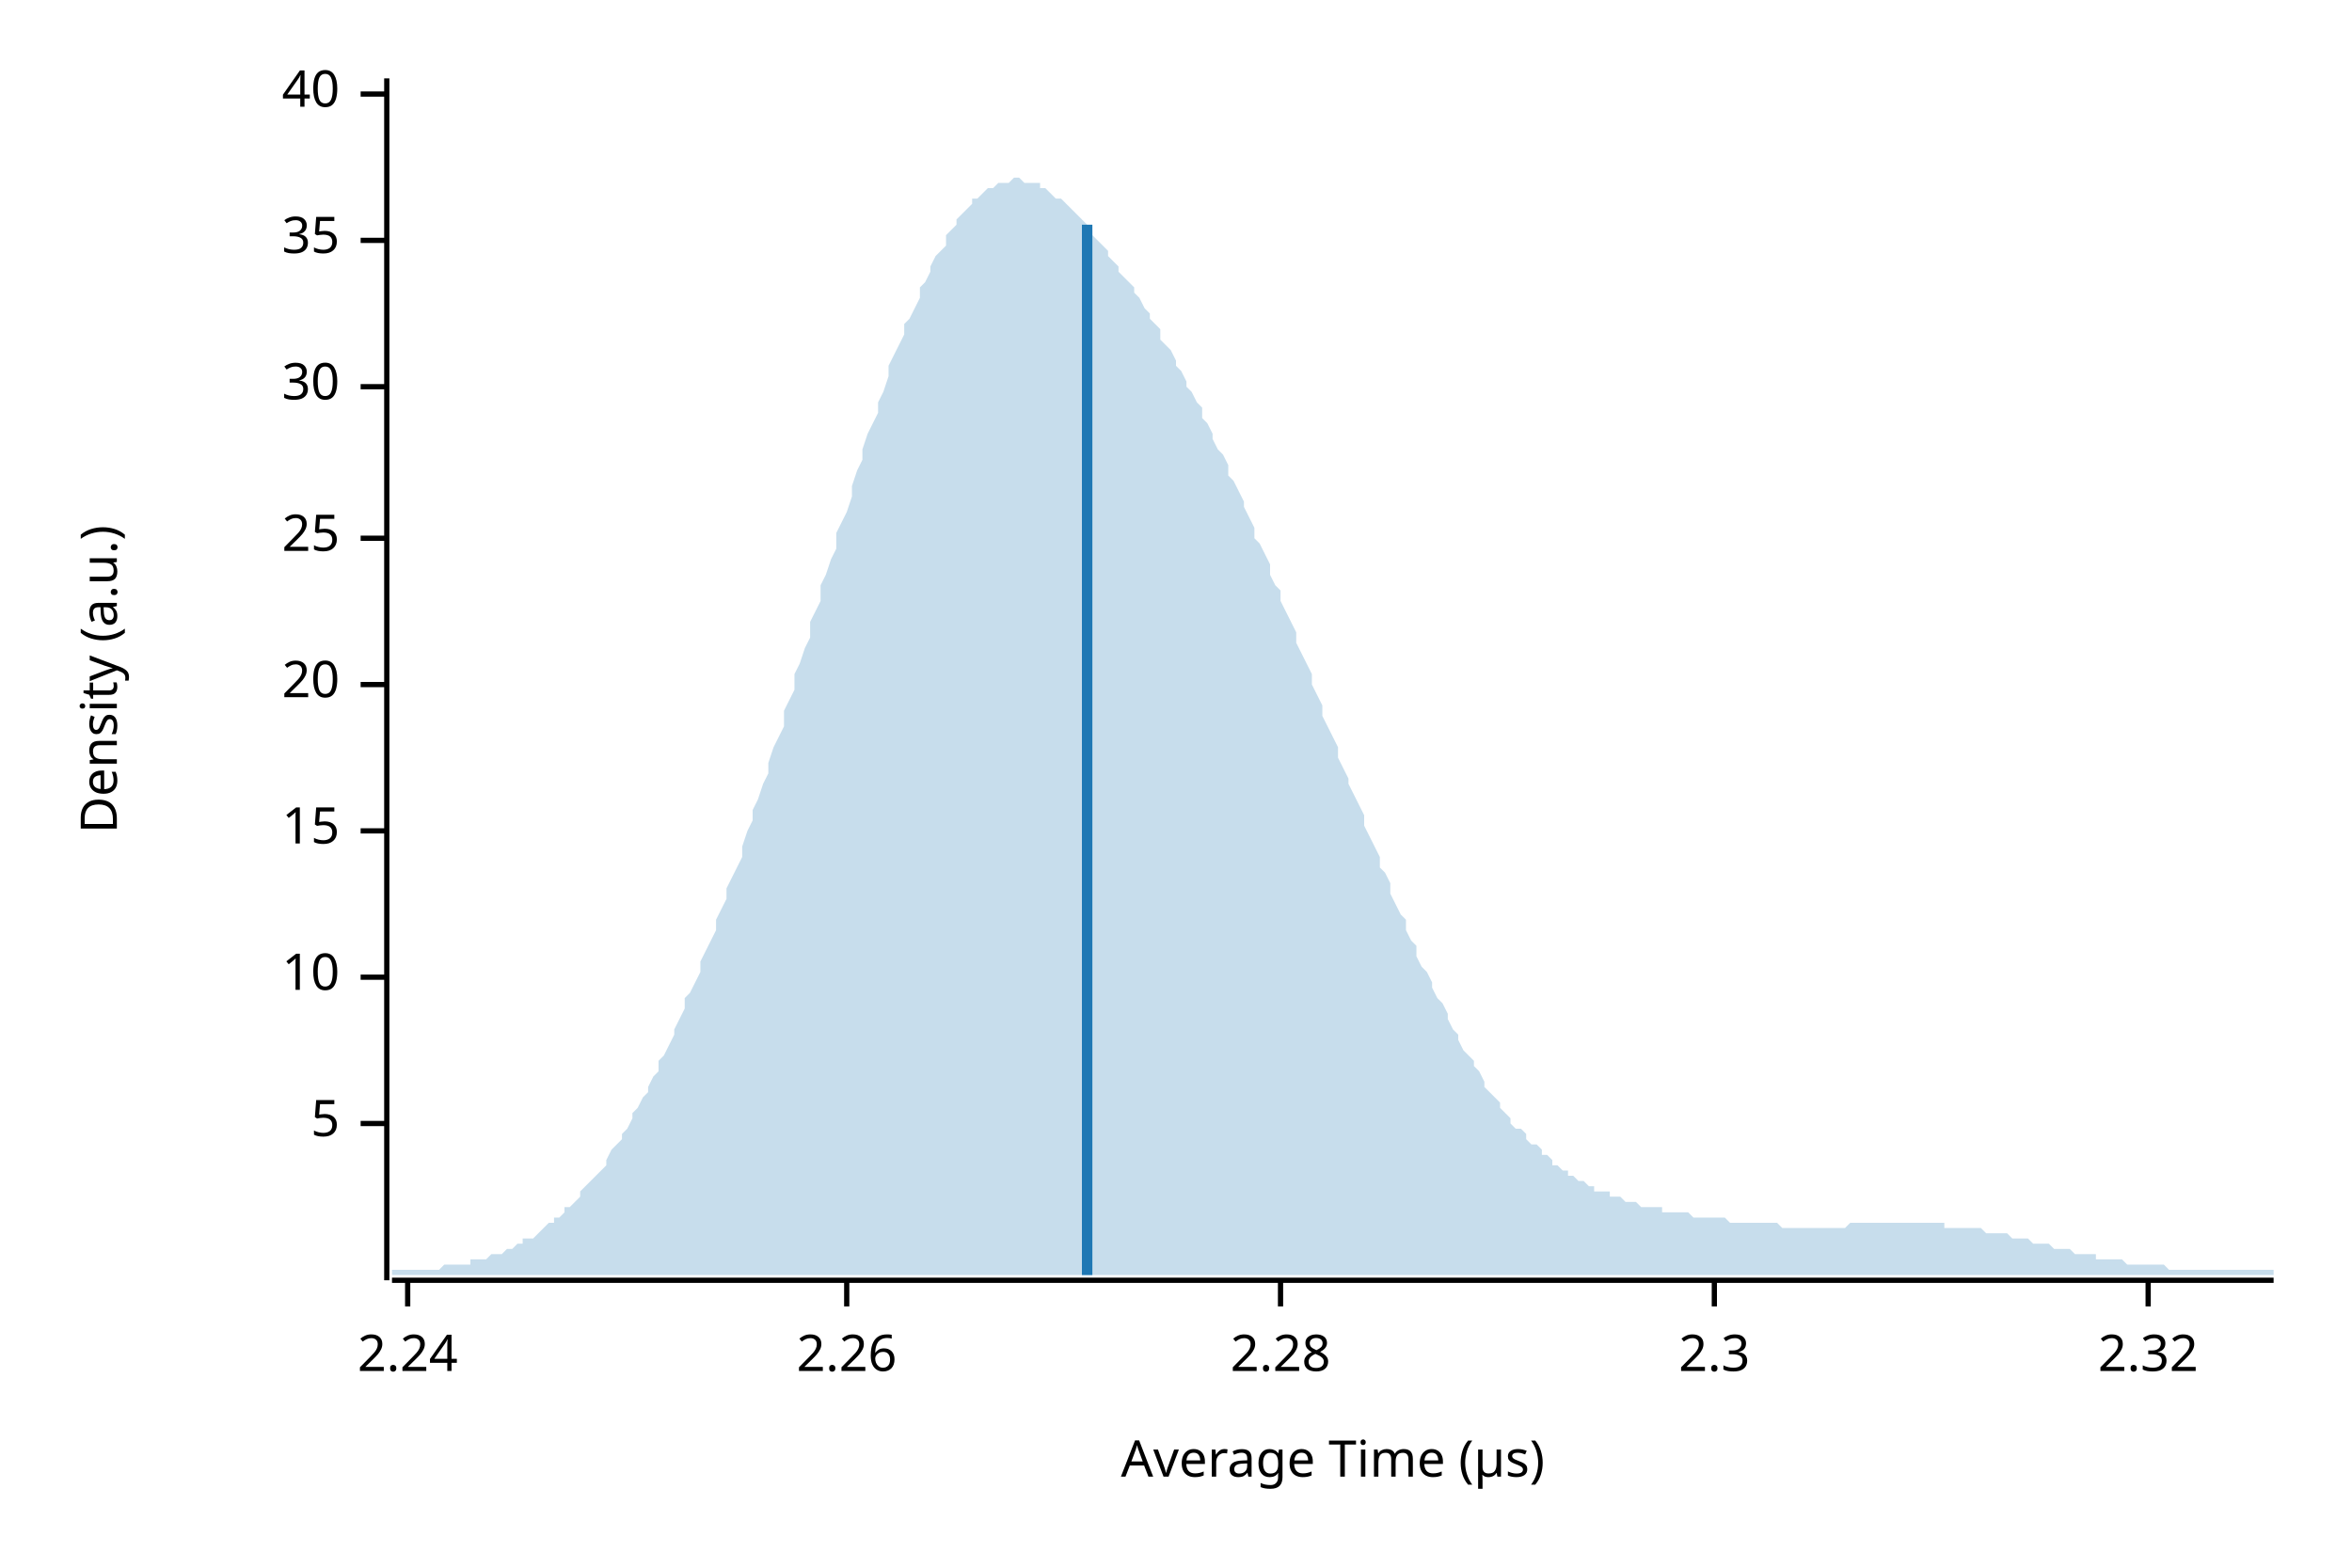
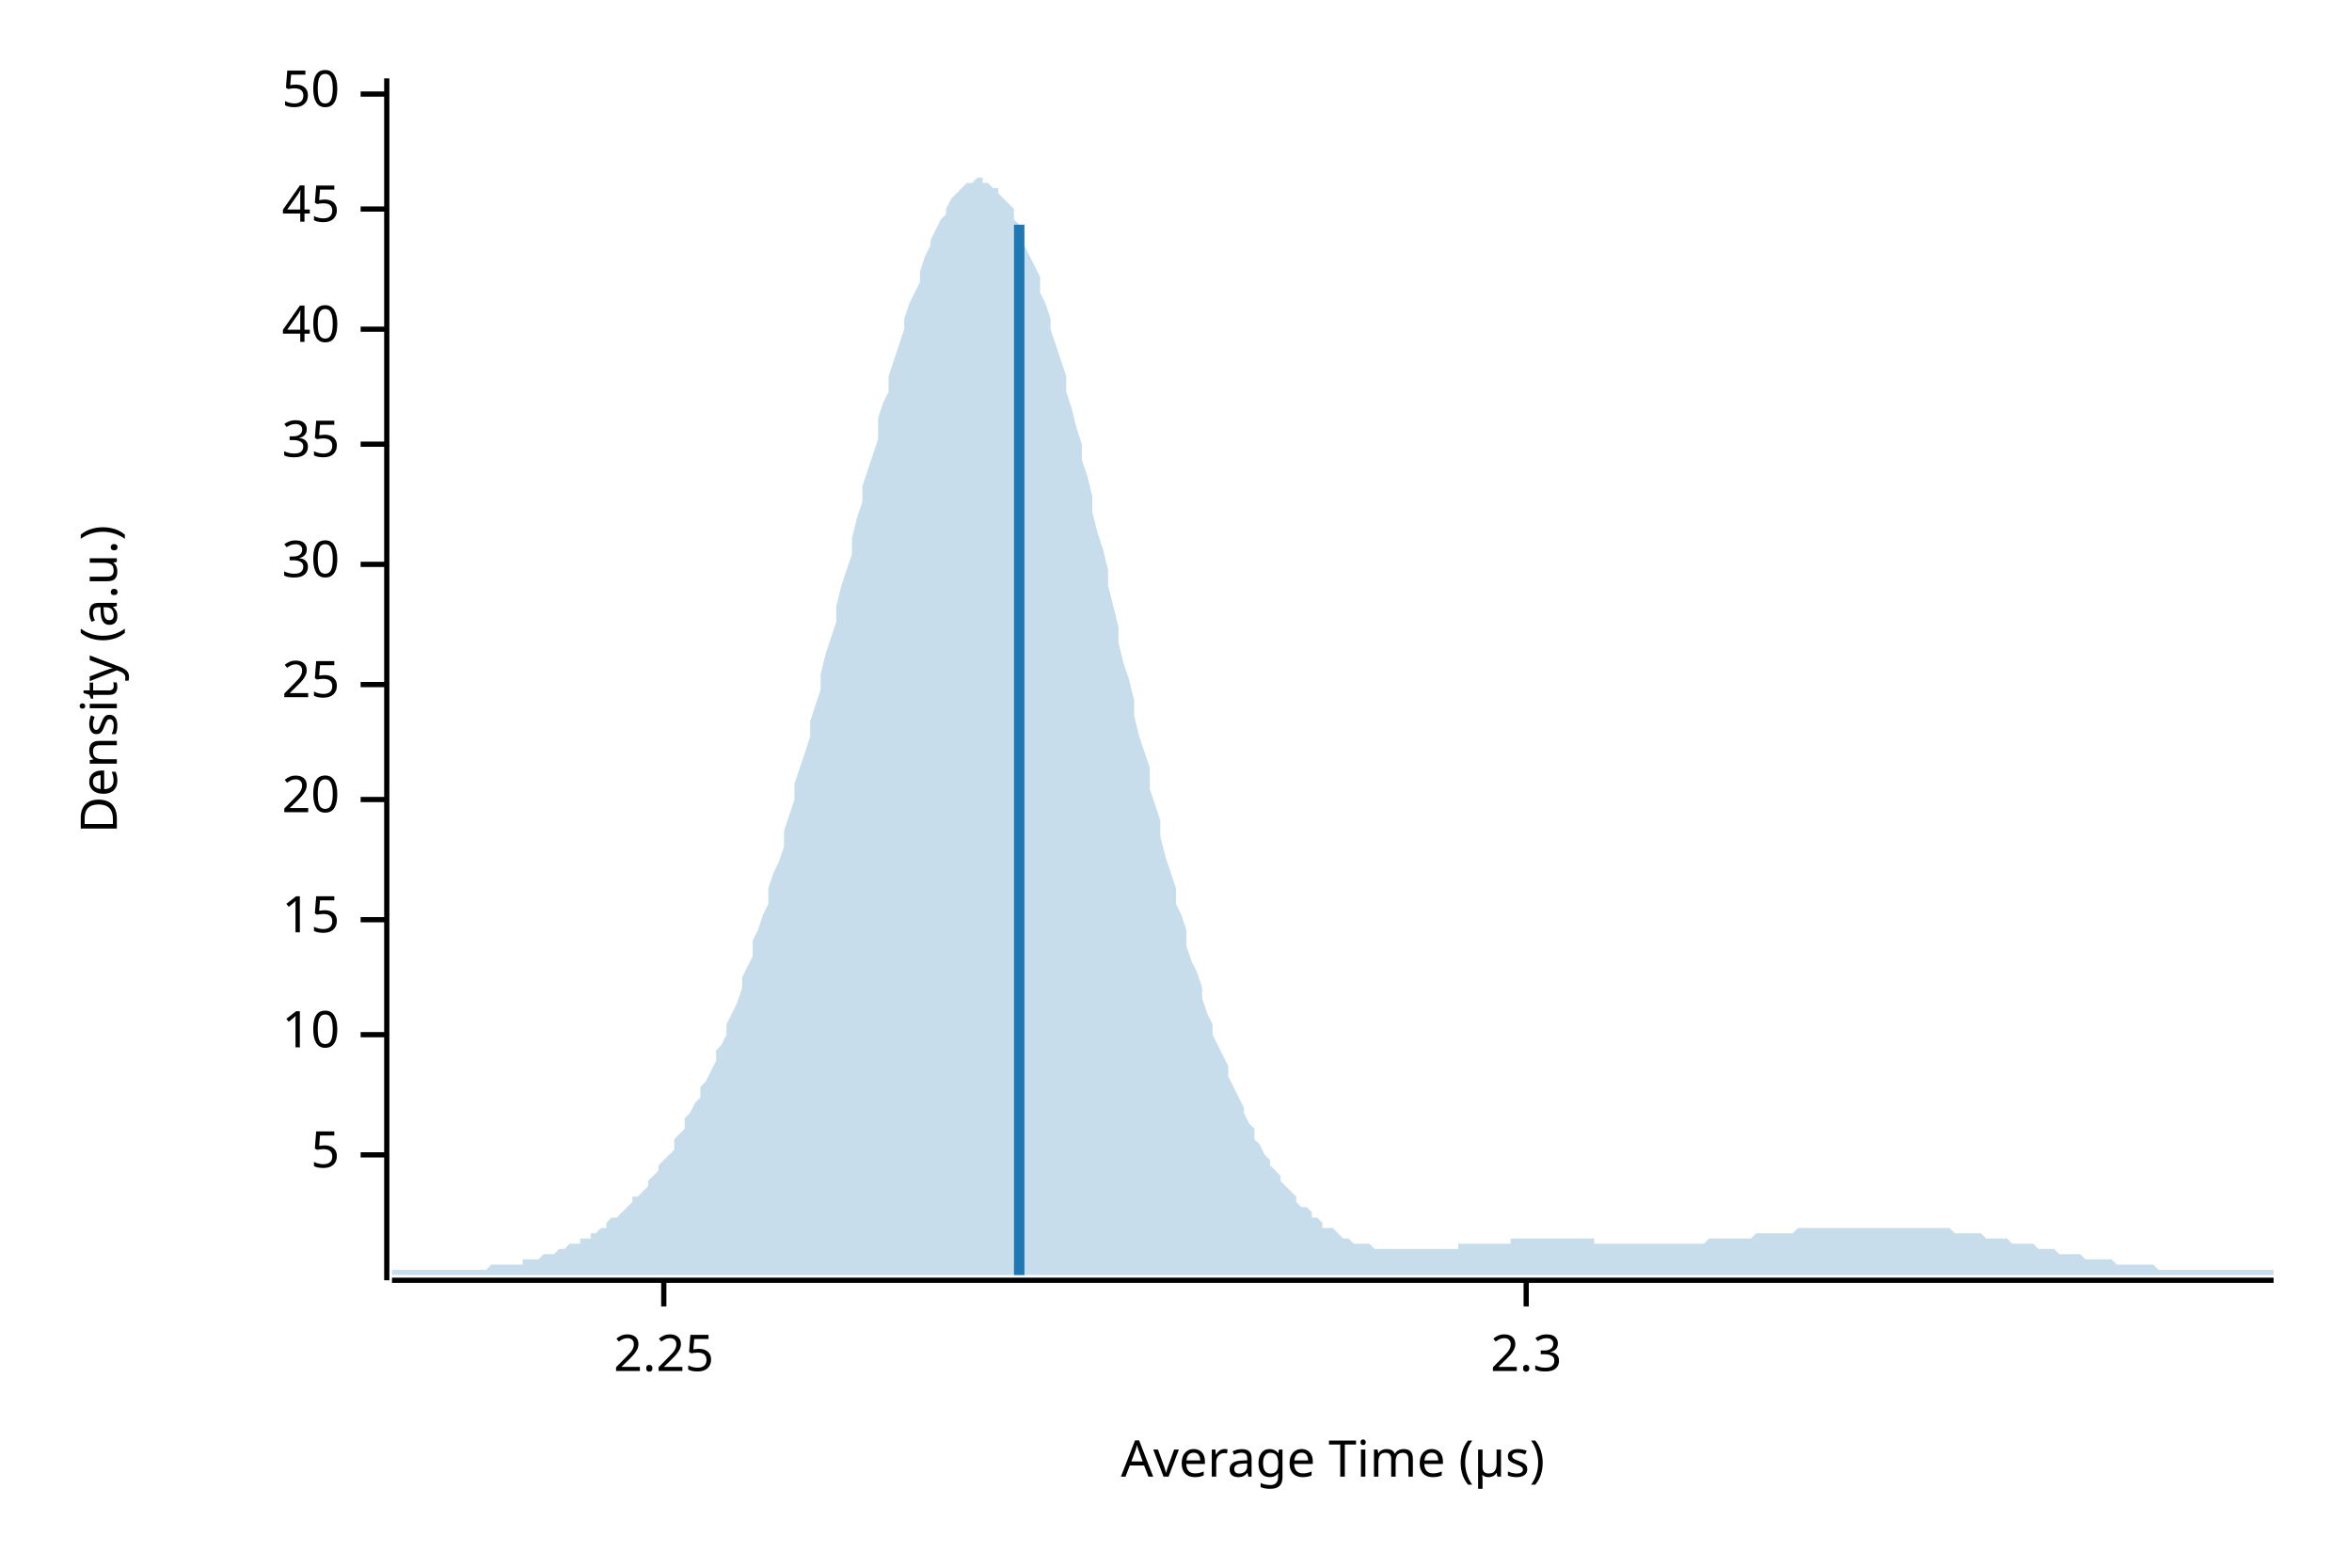
<svg xmlns="http://www.w3.org/2000/svg" width="450" height="300" viewBox="0 0 450 300">
  <text x="15" y="130" dy="0.76em" text-anchor="middle" font-family="sans-serif" font-size="9.677" opacity="1" fill="#000000" transform="rotate(270, 15, 130)">
Density (a.u.)
</text>
  <text x="255" y="285" dy="-0.5ex" text-anchor="middle" font-family="sans-serif" font-size="9.677" opacity="1" fill="#000000">
Average Time (µs)
</text>
  <polyline fill="none" opacity="1" stroke="#000000" stroke-width="1" points="74,15 74,245 " />
-   <text x="65" y="215" dy="0.5ex" text-anchor="end" font-family="sans-serif" font-size="9.677" opacity="1" fill="#000000">
+   <text x="65" y="221" dy="0.5ex" text-anchor="end" font-family="sans-serif" font-size="9.677" opacity="1" fill="#000000">
5
</text>
-   <polyline fill="none" opacity="1" stroke="#000000" stroke-width="1" points="69,215 74,215 " />
-   <text x="65" y="187" dy="0.5ex" text-anchor="end" font-family="sans-serif" font-size="9.677" opacity="1" fill="#000000">
+   <polyline fill="none" opacity="1" stroke="#000000" stroke-width="1" points="69,221 74,221 " />
+   <text x="65" y="198" dy="0.5ex" text-anchor="end" font-family="sans-serif" font-size="9.677" opacity="1" fill="#000000">
10
</text>
-   <polyline fill="none" opacity="1" stroke="#000000" stroke-width="1" points="69,187 74,187 " />
-   <text x="65" y="159" dy="0.5ex" text-anchor="end" font-family="sans-serif" font-size="9.677" opacity="1" fill="#000000">
+   <polyline fill="none" opacity="1" stroke="#000000" stroke-width="1" points="69,198 74,198 " />
+   <text x="65" y="176" dy="0.5ex" text-anchor="end" font-family="sans-serif" font-size="9.677" opacity="1" fill="#000000">
15
</text>
-   <polyline fill="none" opacity="1" stroke="#000000" stroke-width="1" points="69,159 74,159 " />
-   <text x="65" y="131" dy="0.5ex" text-anchor="end" font-family="sans-serif" font-size="9.677" opacity="1" fill="#000000">
+   <polyline fill="none" opacity="1" stroke="#000000" stroke-width="1" points="69,176 74,176 " />
+   <text x="65" y="153" dy="0.5ex" text-anchor="end" font-family="sans-serif" font-size="9.677" opacity="1" fill="#000000">
20
</text>
-   <polyline fill="none" opacity="1" stroke="#000000" stroke-width="1" points="69,131 74,131 " />
-   <text x="65" y="103" dy="0.5ex" text-anchor="end" font-family="sans-serif" font-size="9.677" opacity="1" fill="#000000">
+   <polyline fill="none" opacity="1" stroke="#000000" stroke-width="1" points="69,153 74,153 " />
+   <text x="65" y="131" dy="0.5ex" text-anchor="end" font-family="sans-serif" font-size="9.677" opacity="1" fill="#000000">
25
</text>
-   <polyline fill="none" opacity="1" stroke="#000000" stroke-width="1" points="69,103 74,103 " />
-   <text x="65" y="74" dy="0.5ex" text-anchor="end" font-family="sans-serif" font-size="9.677" opacity="1" fill="#000000">
+   <polyline fill="none" opacity="1" stroke="#000000" stroke-width="1" points="69,131 74,131 " />
+   <text x="65" y="108" dy="0.5ex" text-anchor="end" font-family="sans-serif" font-size="9.677" opacity="1" fill="#000000">
30
</text>
-   <polyline fill="none" opacity="1" stroke="#000000" stroke-width="1" points="69,74 74,74 " />
-   <text x="65" y="46" dy="0.5ex" text-anchor="end" font-family="sans-serif" font-size="9.677" opacity="1" fill="#000000">
+   <polyline fill="none" opacity="1" stroke="#000000" stroke-width="1" points="69,108 74,108 " />
+   <text x="65" y="85" dy="0.5ex" text-anchor="end" font-family="sans-serif" font-size="9.677" opacity="1" fill="#000000">
35
</text>
-   <polyline fill="none" opacity="1" stroke="#000000" stroke-width="1" points="69,46 74,46 " />
+   <polyline fill="none" opacity="1" stroke="#000000" stroke-width="1" points="69,85 74,85 " />
+   <text x="65" y="63" dy="0.5ex" text-anchor="end" font-family="sans-serif" font-size="9.677" opacity="1" fill="#000000">
+ 40
+ </text>
+   <polyline fill="none" opacity="1" stroke="#000000" stroke-width="1" points="69,63 74,63 " />
+   <text x="65" y="40" dy="0.5ex" text-anchor="end" font-family="sans-serif" font-size="9.677" opacity="1" fill="#000000">
+ 45
+ </text>
+   <polyline fill="none" opacity="1" stroke="#000000" stroke-width="1" points="69,40 74,40 " />
  <text x="65" y="18" dy="0.5ex" text-anchor="end" font-family="sans-serif" font-size="9.677" opacity="1" fill="#000000">
- 40
+ 50
</text>
  <polyline fill="none" opacity="1" stroke="#000000" stroke-width="1" points="69,18 74,18 " />
  <polyline fill="none" opacity="1" stroke="#000000" stroke-width="1" points="75,245 435,245 " />
-   <text x="78" y="255" dy="0.76em" text-anchor="middle" font-family="sans-serif" font-size="9.677" opacity="1" fill="#000000">
- 2.24
+   <text x="127" y="255" dy="0.76em" text-anchor="middle" font-family="sans-serif" font-size="9.677" opacity="1" fill="#000000">
+ 2.25
</text>
-   <polyline fill="none" opacity="1" stroke="#000000" stroke-width="1" points="78,245 78,250 " />
-   <text x="162" y="255" dy="0.76em" text-anchor="middle" font-family="sans-serif" font-size="9.677" opacity="1" fill="#000000">
- 2.26
- </text>
-   <polyline fill="none" opacity="1" stroke="#000000" stroke-width="1" points="162,245 162,250 " />
-   <text x="245" y="255" dy="0.76em" text-anchor="middle" font-family="sans-serif" font-size="9.677" opacity="1" fill="#000000">
- 2.28
- </text>
-   <polyline fill="none" opacity="1" stroke="#000000" stroke-width="1" points="245,245 245,250 " />
-   <text x="328" y="255" dy="0.76em" text-anchor="middle" font-family="sans-serif" font-size="9.677" opacity="1" fill="#000000">
+   <polyline fill="none" opacity="1" stroke="#000000" stroke-width="1" points="127,245 127,250 " />
+   <text x="292" y="255" dy="0.76em" text-anchor="middle" font-family="sans-serif" font-size="9.677" opacity="1" fill="#000000">
2.3
</text>
-   <polyline fill="none" opacity="1" stroke="#000000" stroke-width="1" points="328,245 328,250 " />
-   <text x="411" y="255" dy="0.76em" text-anchor="middle" font-family="sans-serif" font-size="9.677" opacity="1" fill="#000000">
- 2.32
- </text>
-   <polyline fill="none" opacity="1" stroke="#000000" stroke-width="1" points="411,245 411,250 " />
-   <polygon opacity="0.25" fill="#1F78B4" points="75,243 75,243 76,243 77,243 77,243 78,243 79,243 80,243 80,243 81,243 82,243 82,243 83,243 84,243 85,242 85,242 86,242 87,242 87,242 88,242 89,242 90,242 90,241 91,241 92,241 93,241 93,241 94,240 95,240 95,240 96,240 97,239 98,239 98,239 99,238 100,238 100,237 101,237 102,237 103,236 103,236 104,235 105,234 106,234 106,233 107,233 108,232 108,231 109,231 110,230 111,229 111,228 112,227 113,226 113,226 114,225 115,224 116,223 116,222 117,220 118,219 119,218 119,217 120,216 121,214 121,213 122,212 123,210 124,209 124,208 125,206 126,205 126,203 127,202 128,200 129,198 129,197 130,195 131,193 131,191 132,190 133,188 134,186 134,184 135,182 136,180 137,178 137,176 138,174 139,172 139,170 140,168 141,166 142,164 142,162 143,159 144,157 144,155 145,153 146,150 147,148 147,146 148,143 149,141 150,139 150,136 151,134 152,132 152,129 153,127 154,124 155,122 155,119 156,117 157,115 157,112 158,110 159,107 160,105 160,102 161,100 162,98 163,95 163,93 164,90 165,88 165,86 166,83 167,81 168,79 168,77 169,75 170,72 170,70 171,68 172,66 173,64 173,62 174,61 175,59 176,57 176,55 177,54 178,52 178,51 179,49 180,48 181,47 181,45 182,44 183,43 183,42 184,41 185,40 186,39 186,38 187,38 188,37 188,37 189,36 190,36 191,35 191,35 192,35 193,35 194,34 194,34 195,34 196,35 196,35 197,35 198,35 199,35 199,36 200,36 201,37 201,37 202,38 203,38 204,39 204,39 205,40 206,41 207,42 207,42 208,43 209,44 209,45 210,46 211,47 212,48 212,49 213,50 214,51 214,52 215,53 216,54 217,55 217,56 218,57 219,59 220,60 220,61 221,62 222,63 222,65 223,66 224,67 225,69 225,70 226,71 227,73 227,74 228,75 229,77 230,78 230,80 231,81 232,83 232,84 233,86 234,87 235,89 235,91 236,92 237,94 238,96 238,97 239,99 240,101 240,103 241,104 242,106 243,108 243,110 244,112 245,113 245,115 246,117 247,119 248,121 248,123 249,125 250,127 251,129 251,131 252,133 253,135 253,137 254,139 255,141 256,143 256,145 257,147 258,149 258,150 259,152 260,154 261,156 261,158 262,160 263,162 264,164 264,166 265,167 266,169 266,171 267,173 268,175 269,176 269,178 270,180 271,181 271,183 272,185 273,186 274,188 274,189 275,191 276,192 277,194 277,195 278,197 279,198 279,199 280,201 281,202 282,203 282,204 283,205 284,207 284,208 285,209 286,210 287,211 287,212 288,213 289,214 289,215 290,216 291,216 292,217 292,218 293,219 294,219 295,220 295,221 296,221 297,222 297,223 298,223 299,224 300,224 300,225 301,225 302,226 302,226 303,226 304,227 305,227 305,228 306,228 307,228 308,228 308,229 309,229 310,229 310,229 311,230 312,230 313,230 313,230 314,231 315,231 315,231 316,231 317,231 318,231 318,232 319,232 320,232 321,232 321,232 322,232 323,232 323,232 324,233 325,233 326,233 326,233 327,233 328,233 328,233 329,233 330,233 331,234 331,234 332,234 333,234 333,234 334,234 335,234 336,234 336,234 337,234 338,234 339,234 339,234 340,234 341,235 341,235 342,235 343,235 344,235 344,235 345,235 346,235 346,235 347,235 348,235 349,235 349,235 350,235 351,235 352,235 352,235 353,235 354,234 354,234 355,234 356,234 357,234 357,234 358,234 359,234 359,234 360,234 361,234 362,234 362,234 363,234 364,234 365,234 365,234 366,234 367,234 367,234 368,234 369,234 370,234 370,234 371,234 372,234 372,235 373,235 374,235 375,235 375,235 376,235 377,235 378,235 378,235 379,235 380,236 380,236 381,236 382,236 383,236 383,236 384,236 385,237 385,237 386,237 387,237 388,237 388,237 389,238 390,238 390,238 391,238 392,238 393,239 393,239 394,239 395,239 396,239 396,239 397,240 398,240 398,240 399,240 400,240 401,240 401,241 402,241 403,241 403,241 404,241 405,241 406,241 406,241 407,242 408,242 409,242 409,242 410,242 411,242 411,242 412,242 413,242 414,242 414,242 415,243 416,243 416,243 417,243 418,243 419,243 419,243 420,243 421,243 422,243 422,243 423,243 424,243 424,243 425,243 426,243 427,243 427,243 428,243 429,243 429,243 430,243 431,243 432,243 432,243 433,243 434,243 435,243 435,244 75,244 " />
-   <polyline fill="none" opacity="1" stroke="#1F78B4" stroke-width="2" points="208,244 208,43 " />
+   <polyline fill="none" opacity="1" stroke="#000000" stroke-width="1" points="292,245 292,250 " />
+   <polygon opacity="0.25" fill="#1F78B4" points="75,243 75,243 76,243 77,243 77,243 78,243 79,243 80,243 80,243 81,243 82,243 82,243 83,243 84,243 85,243 85,243 86,243 87,243 87,243 88,243 89,243 90,243 90,243 91,243 92,243 93,243 93,243 94,242 95,242 95,242 96,242 97,242 98,242 98,242 99,242 100,242 100,241 101,241 102,241 103,241 103,241 104,240 105,240 106,240 106,240 107,239 108,239 108,239 109,238 110,238 111,238 111,237 112,237 113,237 113,236 114,236 115,235 116,235 116,234 117,233 118,233 119,232 119,232 120,231 121,230 121,229 122,229 123,228 124,227 124,226 125,225 126,224 126,223 127,222 128,221 129,220 129,218 130,217 131,216 131,214 132,213 133,211 134,210 134,208 135,207 136,205 137,203 137,201 138,200 139,198 139,196 140,194 141,192 142,189 142,187 143,185 144,183 144,180 145,178 146,175 147,173 147,170 148,167 149,165 150,162 150,159 151,156 152,153 152,150 153,147 154,144 155,141 155,138 156,135 157,132 157,129 158,125 159,122 160,119 160,116 161,112 162,109 163,106 163,103 164,99 165,96 165,93 166,90 167,87 168,84 168,80 169,77 170,75 170,72 171,69 172,66 173,63 173,61 174,58 175,56 176,54 176,52 177,49 178,47 178,46 179,44 180,42 181,41 181,40 182,38 183,37 183,37 184,36 185,35 186,35 186,35 187,34 188,34 188,35 189,35 190,36 191,36 191,37 192,38 193,39 194,40 194,42 195,43 196,45 196,47 197,49 198,51 199,53 199,56 200,58 201,61 201,63 202,66 203,69 204,72 204,75 205,78 206,82 207,85 207,88 208,91 209,95 209,98 210,102 211,105 212,109 212,112 213,116 214,120 214,123 215,127 216,130 217,134 217,137 218,141 219,144 220,147 220,151 221,154 222,157 222,160 223,164 224,167 225,170 225,173 226,175 227,178 227,181 228,184 229,186 230,189 230,191 231,194 232,196 232,198 233,200 234,202 235,204 235,206 236,208 237,210 238,212 238,213 239,215 240,216 240,218 241,219 242,221 243,222 243,223 244,224 245,225 245,226 246,227 247,228 248,229 248,230 249,231 250,231 251,232 251,233 252,233 253,234 253,235 254,235 255,235 256,236 256,236 257,237 258,237 258,237 259,238 260,238 261,238 261,238 262,238 263,239 264,239 264,239 265,239 266,239 266,239 267,239 268,239 269,239 269,239 270,239 271,239 271,239 272,239 273,239 274,239 274,239 275,239 276,239 277,239 277,239 278,239 279,239 279,238 280,238 281,238 282,238 282,238 283,238 284,238 284,238 285,238 286,238 287,238 287,238 288,238 289,238 289,237 290,237 291,237 292,237 292,237 293,237 294,237 295,237 295,237 296,237 297,237 297,237 298,237 299,237 300,237 300,237 301,237 302,237 302,237 303,237 304,237 305,237 305,238 306,238 307,238 308,238 308,238 309,238 310,238 310,238 311,238 312,238 313,238 313,238 314,238 315,238 315,238 316,238 317,238 318,238 318,238 319,238 320,238 321,238 321,238 322,238 323,238 323,238 324,238 325,238 326,238 326,238 327,237 328,237 328,237 329,237 330,237 331,237 331,237 332,237 333,237 333,237 334,237 335,237 336,236 336,236 337,236 338,236 339,236 339,236 340,236 341,236 341,236 342,236 343,236 344,235 344,235 345,235 346,235 346,235 347,235 348,235 349,235 349,235 350,235 351,235 352,235 352,235 353,235 354,235 354,235 355,235 356,235 357,235 357,235 358,235 359,235 359,235 360,235 361,235 362,235 362,235 363,235 364,235 365,235 365,235 366,235 367,235 367,235 368,235 369,235 370,235 370,235 371,235 372,235 372,235 373,235 374,236 375,236 375,236 376,236 377,236 378,236 378,236 379,236 380,237 380,237 381,237 382,237 383,237 383,237 384,237 385,238 385,238 386,238 387,238 388,238 388,238 389,238 390,239 390,239 391,239 392,239 393,239 393,239 394,240 395,240 396,240 396,240 397,240 398,240 398,240 399,241 400,241 401,241 401,241 402,241 403,241 403,241 404,241 405,242 406,242 406,242 407,242 408,242 409,242 409,242 410,242 411,242 411,242 412,242 413,243 414,243 414,243 415,243 416,243 416,243 417,243 418,243 419,243 419,243 420,243 421,243 422,243 422,243 423,243 424,243 424,243 425,243 426,243 427,243 427,243 428,243 429,243 429,243 430,243 431,243 432,243 432,243 433,243 434,243 435,243 435,244 75,244 " />
+   <polyline fill="none" opacity="1" stroke="#1F78B4" stroke-width="2" points="195,244 195,43 " />
</svg>
